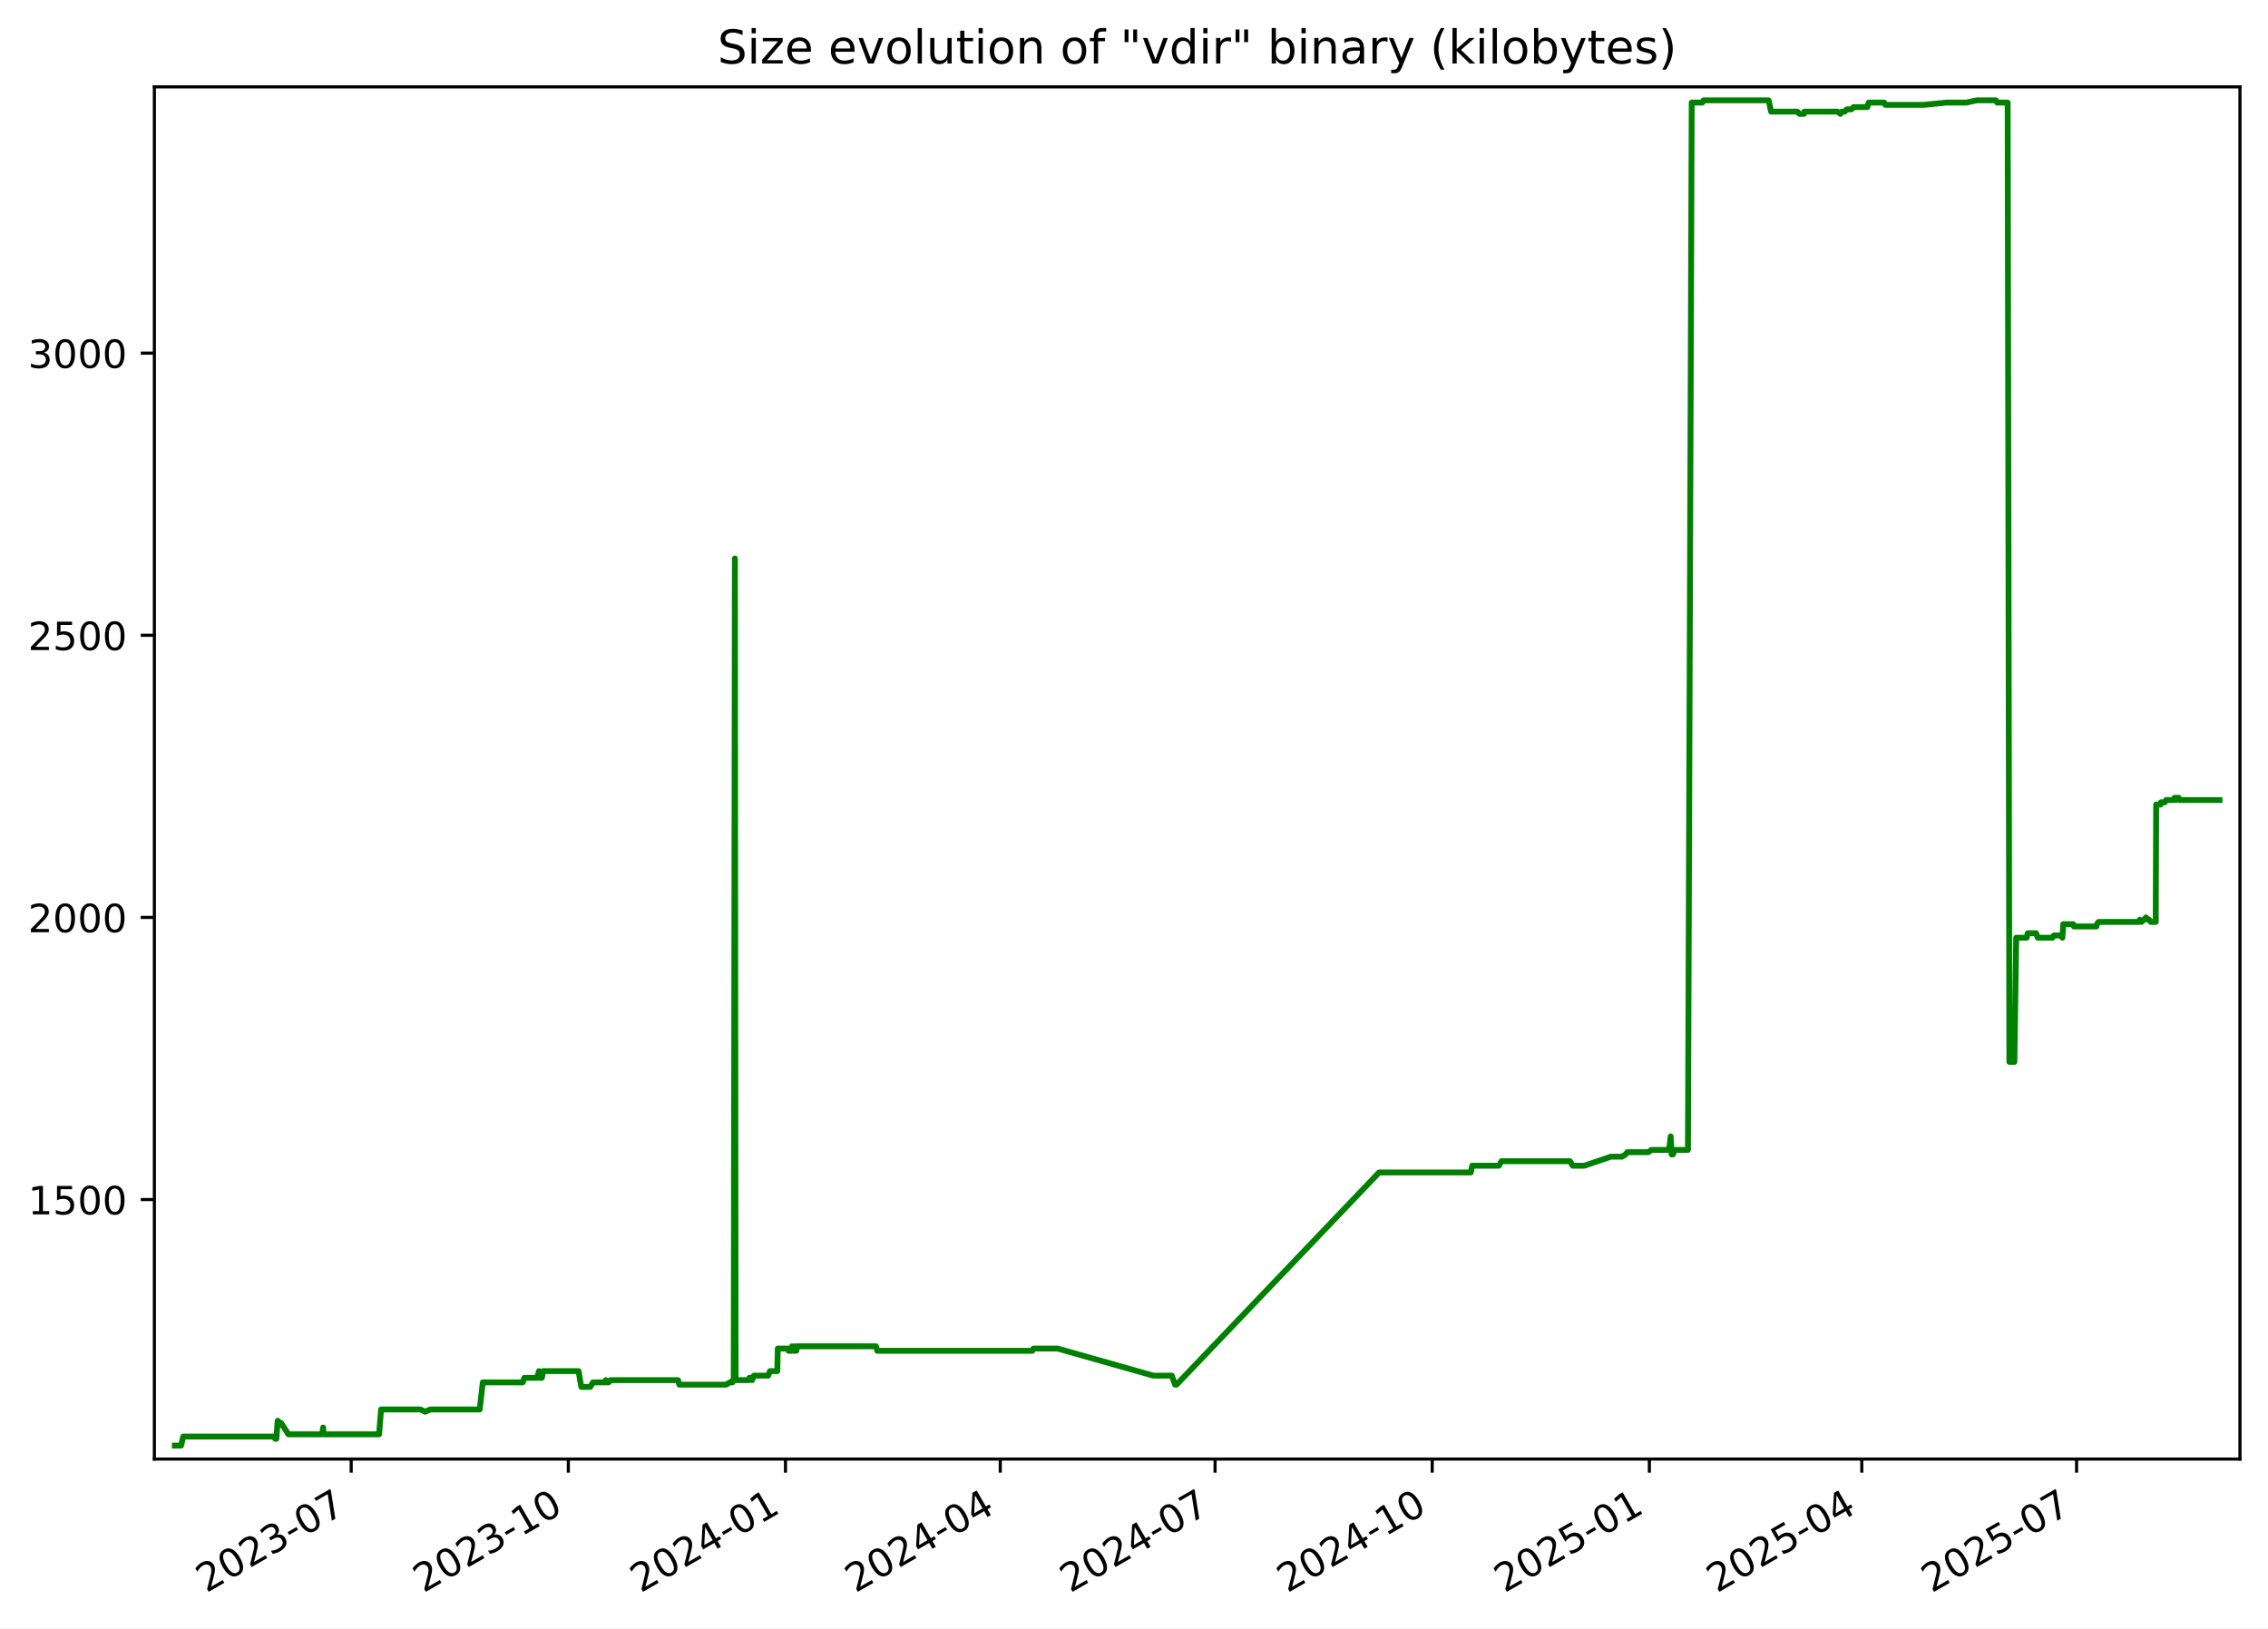
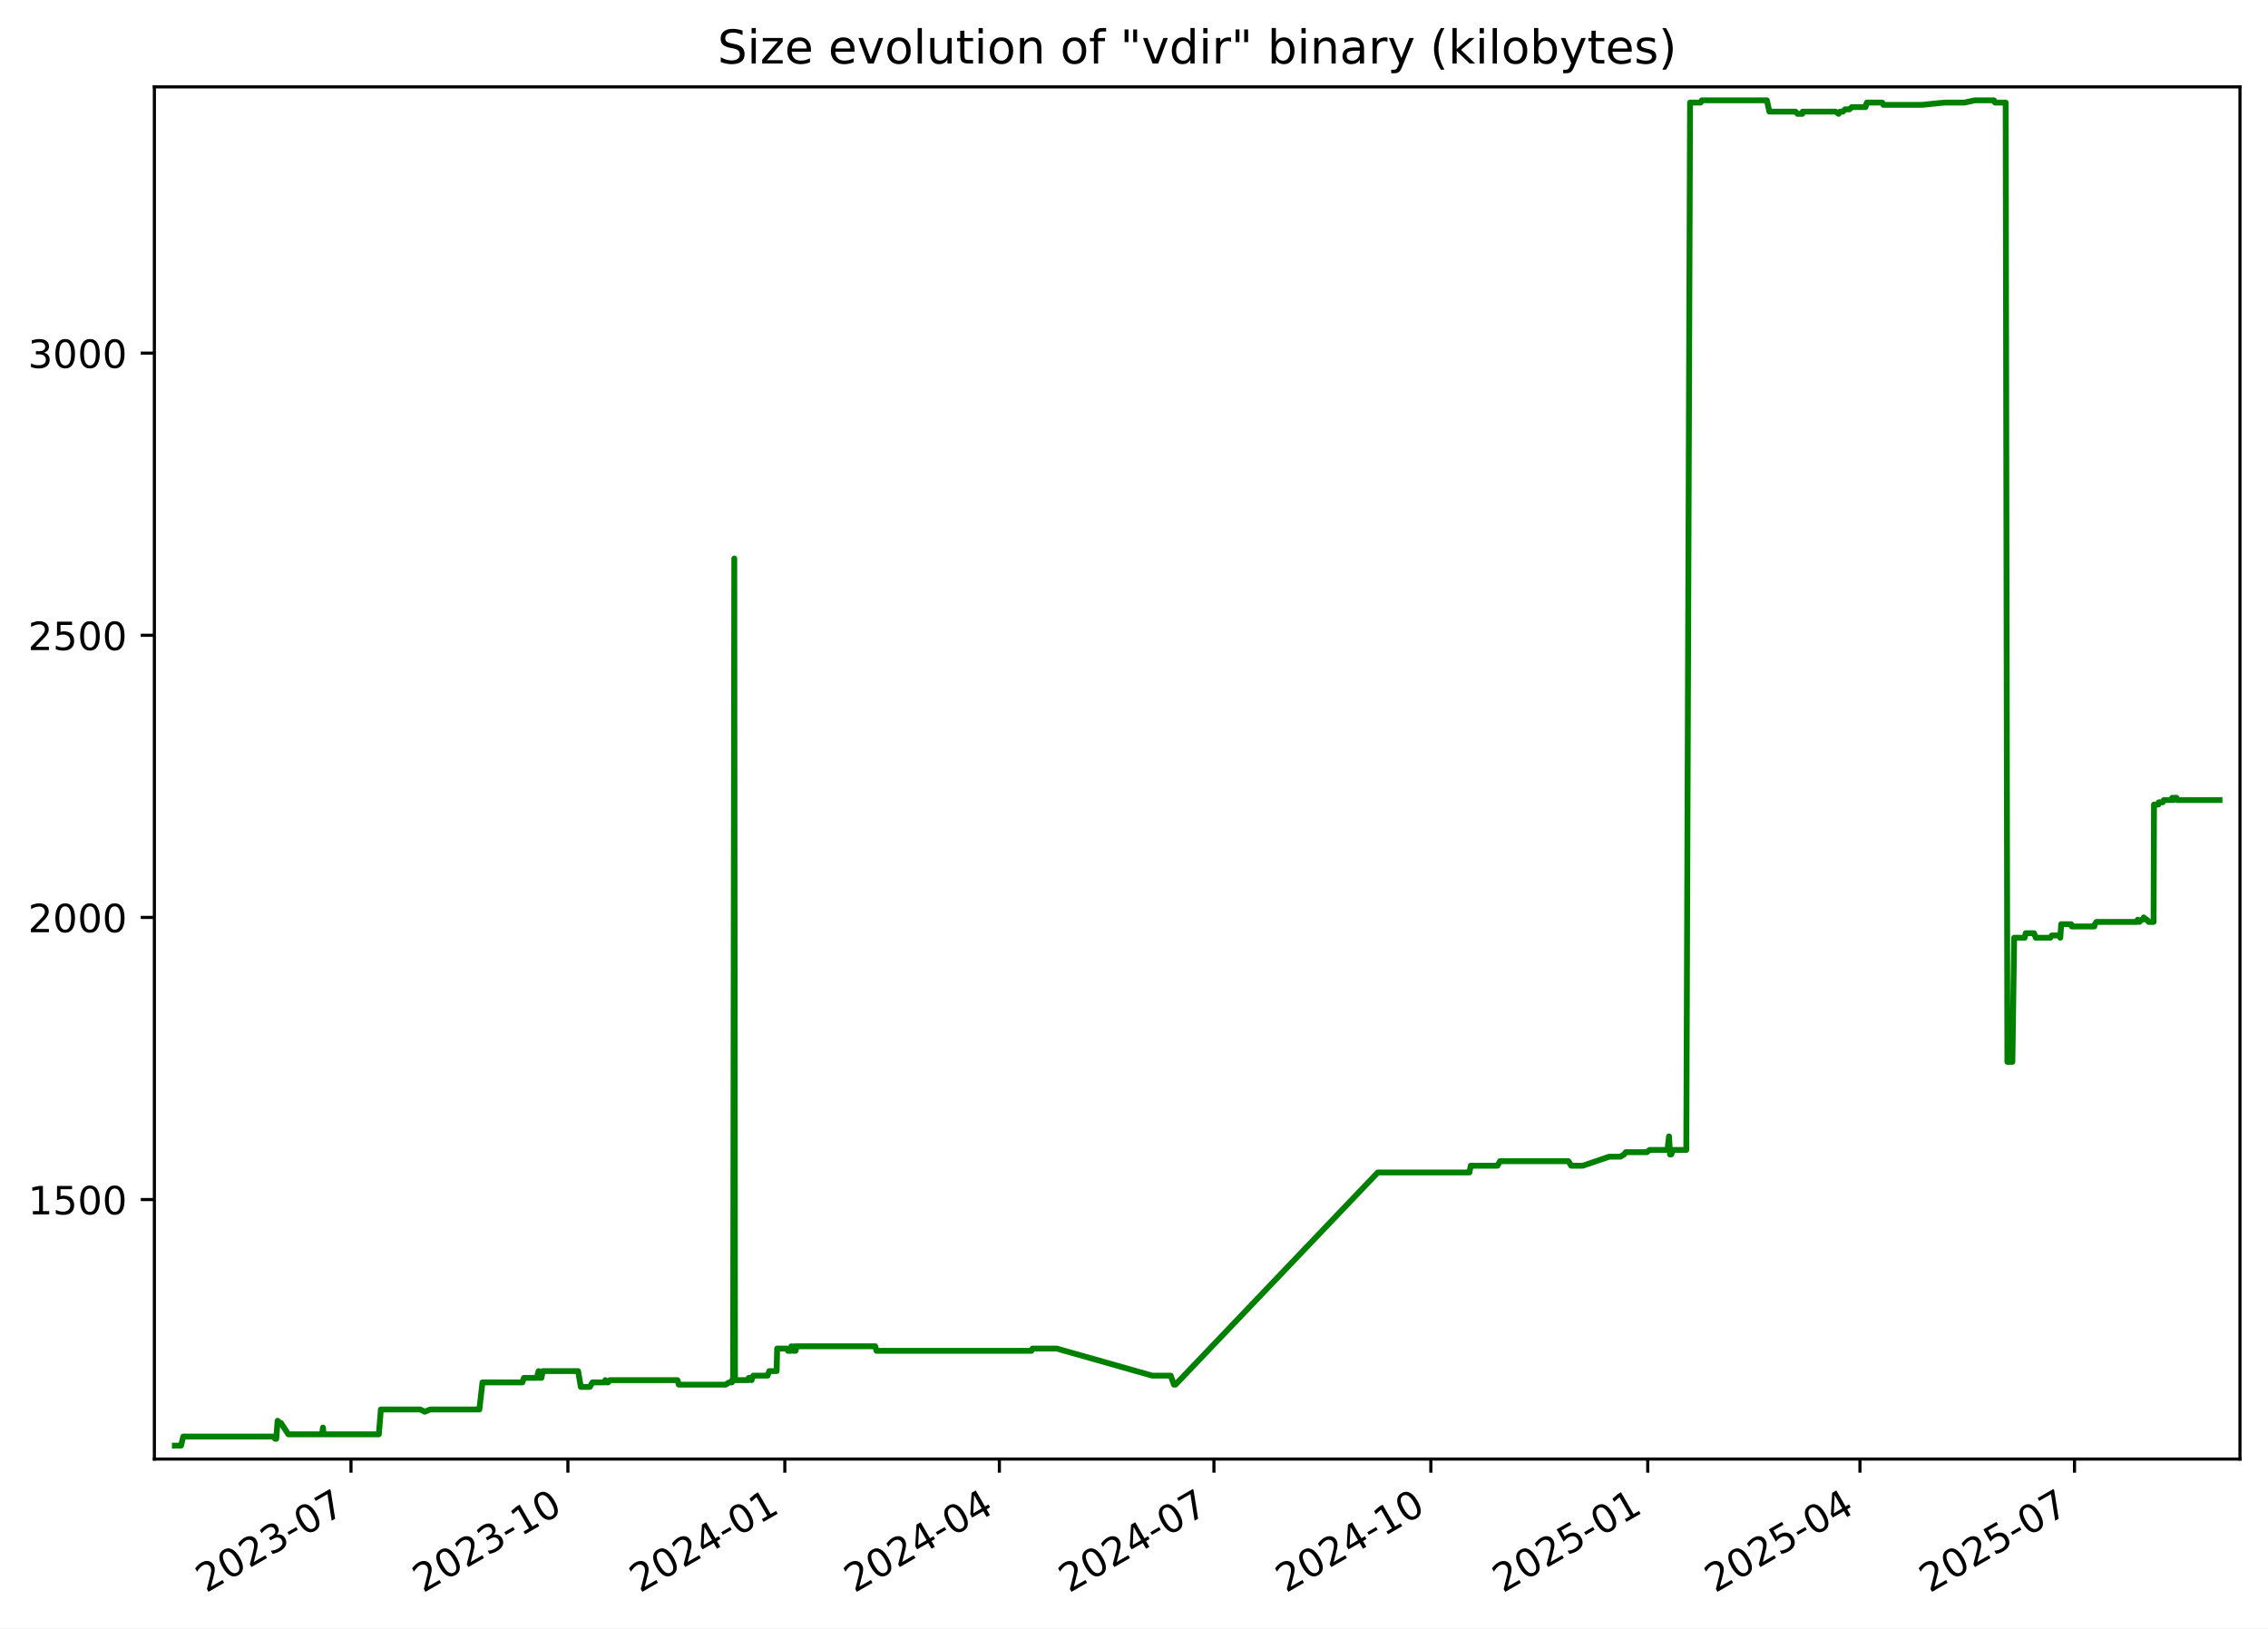
<svg xmlns="http://www.w3.org/2000/svg" xmlns:xlink="http://www.w3.org/1999/xlink" width="582.53pt" height="418.303pt" viewBox="0 0 582.53 418.303" version="1.1">
  <defs>
    <style type="text/css">*{stroke-linejoin: round; stroke-linecap: butt}</style>
  </defs>
  <g id="figure_1">
    <g id="patch_1">
      <path d="M -0 418.303  L 582.53 418.303  L 582.53 0  L -0 0  z " style="fill: #ffffff" />
    </g>
    <g id="axes_1">
      <g id="patch_2">
        <path d="M 39.65 374.83  L 575.33 374.83  L 575.33 22.318  L 39.65 22.318  z " style="fill: #ffffff" />
      </g>
      <g id="matplotlib.axis_1">
        <g id="xtick_1">
          <g id="line2d_1">
            <defs>
-               <path id="m4e5473a22f" d="M 0 0  L 0 3.5  " style="stroke: #000000; stroke-width: 0.8" />
+               <path id="m94d6fbe9f4" d="M 0 0  L 0 3.5  " style="stroke: #000000; stroke-width: 0.8" />
            </defs>
            <g>
-               <use xlink:href="#m4e5473a22f" x="90.201" y="374.83" style="stroke: #000000; stroke-width: 0.8" />
+               <use xlink:href="#m94d6fbe9f4" x="90.151" y="374.83" style="stroke: #000000; stroke-width: 0.8" />
            </g>
          </g>
          <g id="text_1">
-             <g transform="translate(52.97596 409.302) rotate(-30) scale(0.1 -0.1)">
+             <g transform="translate(52.92648 409.302) rotate(-30) scale(0.1 -0.1)">
              <defs>
                <path id="DejaVuSans-32" d="M 1228 531  L 3431 531  L 3431 0  L 469 0  L 469 531  Q 828 903 1448 1529  Q 2069 2156 2228 2338  Q 2531 2678 2651 2914  Q 2772 3150 2772 3378  Q 2772 3750 2511 3984  Q 2250 4219 1831 4219  Q 1534 4219 1204 4116  Q 875 4013 500 3803  L 500 4441  Q 881 4594 1212 4672  Q 1544 4750 1819 4750  Q 2544 4750 2975 4387  Q 3406 4025 3406 3419  Q 3406 3131 3298 2873  Q 3191 2616 2906 2266  Q 2828 2175 2409 1742  Q 1991 1309 1228 531  z " transform="scale(0.015625)" />
                <path id="DejaVuSans-30" d="M 2034 4250  Q 1547 4250 1301 3770  Q 1056 3291 1056 2328  Q 1056 1369 1301 889  Q 1547 409 2034 409  Q 2525 409 2770 889  Q 3016 1369 3016 2328  Q 3016 3291 2770 3770  Q 2525 4250 2034 4250  z M 2034 4750  Q 2819 4750 3233 4129  Q 3647 3509 3647 2328  Q 3647 1150 3233 529  Q 2819 -91 2034 -91  Q 1250 -91 836 529  Q 422 1150 422 2328  Q 422 3509 836 4129  Q 1250 4750 2034 4750  z " transform="scale(0.015625)" />
                <path id="DejaVuSans-33" d="M 2597 2516  Q 3050 2419 3304 2112  Q 3559 1806 3559 1356  Q 3559 666 3084 287  Q 2609 -91 1734 -91  Q 1441 -91 1130 -33  Q 819 25 488 141  L 488 750  Q 750 597 1062 519  Q 1375 441 1716 441  Q 2309 441 2620 675  Q 2931 909 2931 1356  Q 2931 1769 2642 2001  Q 2353 2234 1838 2234  L 1294 2234  L 1294 2753  L 1863 2753  Q 2328 2753 2575 2939  Q 2822 3125 2822 3475  Q 2822 3834 2567 4026  Q 2313 4219 1838 4219  Q 1578 4219 1281 4162  Q 984 4106 628 3988  L 628 4550  Q 988 4650 1302 4700  Q 1616 4750 1894 4750  Q 2613 4750 3031 4423  Q 3450 4097 3450 3541  Q 3450 3153 3228 2886  Q 3006 2619 2597 2516  z " transform="scale(0.015625)" />
                <path id="DejaVuSans-2d" d="M 313 2009  L 1997 2009  L 1997 1497  L 313 1497  L 313 2009  z " transform="scale(0.015625)" />
                <path id="DejaVuSans-37" d="M 525 4666  L 3525 4666  L 3525 4397  L 1831 0  L 1172 0  L 2766 4134  L 525 4134  L 525 4666  z " transform="scale(0.015625)" />
              </defs>
              <use xlink:href="#DejaVuSans-32" />
              <use xlink:href="#DejaVuSans-30" x="63.623" />
              <use xlink:href="#DejaVuSans-32" x="127.246" />
              <use xlink:href="#DejaVuSans-33" x="190.869" />
              <use xlink:href="#DejaVuSans-2d" x="254.492" />
              <use xlink:href="#DejaVuSans-30" x="290.576" />
              <use xlink:href="#DejaVuSans-37" x="354.199" />
            </g>
          </g>
        </g>
        <g id="xtick_2">
          <g id="line2d_2">
            <g>
-               <use xlink:href="#m4e5473a22f" x="145.975" y="374.83" style="stroke: #000000; stroke-width: 0.8" />
+               <use xlink:href="#m94d6fbe9f4" x="145.865" y="374.83" style="stroke: #000000; stroke-width: 0.8" />
            </g>
          </g>
          <g id="text_2">
-             <g transform="translate(108.7505 409.302) rotate(-30) scale(0.1 -0.1)">
+             <g transform="translate(108.6401 409.302) rotate(-30) scale(0.1 -0.1)">
              <defs>
                <path id="DejaVuSans-31" d="M 794 531  L 1825 531  L 1825 4091  L 703 3866  L 703 4441  L 1819 4666  L 2450 4666  L 2450 531  L 3481 531  L 3481 0  L 794 0  L 794 531  z " transform="scale(0.015625)" />
              </defs>
              <use xlink:href="#DejaVuSans-32" />
              <use xlink:href="#DejaVuSans-30" x="63.623" />
              <use xlink:href="#DejaVuSans-32" x="127.246" />
              <use xlink:href="#DejaVuSans-33" x="190.869" />
              <use xlink:href="#DejaVuSans-2d" x="254.492" />
              <use xlink:href="#DejaVuSans-31" x="290.576" />
              <use xlink:href="#DejaVuSans-30" x="354.199" />
            </g>
          </g>
        </g>
        <g id="xtick_3">
          <g id="line2d_3">
            <g>
-               <use xlink:href="#m4e5473a22f" x="201.75" y="374.83" style="stroke: #000000; stroke-width: 0.8" />
+               <use xlink:href="#m94d6fbe9f4" x="201.579" y="374.83" style="stroke: #000000; stroke-width: 0.8" />
            </g>
          </g>
          <g id="text_3">
-             <g transform="translate(164.5251 409.302) rotate(-30) scale(0.1 -0.1)">
+             <g transform="translate(164.3538 409.302) rotate(-30) scale(0.1 -0.1)">
              <defs>
                <path id="DejaVuSans-34" d="M 2419 4116  L 825 1625  L 2419 1625  L 2419 4116  z M 2253 4666  L 3047 4666  L 3047 1625  L 3713 1625  L 3713 1100  L 3047 1100  L 3047 0  L 2419 0  L 2419 1100  L 313 1100  L 313 1709  L 2253 4666  z " transform="scale(0.015625)" />
              </defs>
              <use xlink:href="#DejaVuSans-32" />
              <use xlink:href="#DejaVuSans-30" x="63.623" />
              <use xlink:href="#DejaVuSans-32" x="127.246" />
              <use xlink:href="#DejaVuSans-34" x="190.869" />
              <use xlink:href="#DejaVuSans-2d" x="254.492" />
              <use xlink:href="#DejaVuSans-30" x="290.576" />
              <use xlink:href="#DejaVuSans-31" x="354.199" />
            </g>
          </g>
        </g>
        <g id="xtick_4">
          <g id="line2d_4">
            <g>
-               <use xlink:href="#m4e5473a22f" x="256.918" y="374.83" style="stroke: #000000; stroke-width: 0.8" />
+               <use xlink:href="#m94d6fbe9f4" x="256.687" y="374.83" style="stroke: #000000; stroke-width: 0.8" />
            </g>
          </g>
          <g id="text_4">
-             <g transform="translate(219.6935 409.302) rotate(-30) scale(0.1 -0.1)">
+             <g transform="translate(219.4619 409.302) rotate(-30) scale(0.1 -0.1)">
              <use xlink:href="#DejaVuSans-32" />
              <use xlink:href="#DejaVuSans-30" x="63.623" />
              <use xlink:href="#DejaVuSans-32" x="127.246" />
              <use xlink:href="#DejaVuSans-34" x="190.869" />
              <use xlink:href="#DejaVuSans-2d" x="254.492" />
              <use xlink:href="#DejaVuSans-30" x="290.576" />
              <use xlink:href="#DejaVuSans-34" x="354.199" />
            </g>
          </g>
        </g>
        <g id="xtick_5">
          <g id="line2d_5">
            <g>
-               <use xlink:href="#m4e5473a22f" x="312.087" y="374.83" style="stroke: #000000; stroke-width: 0.8" />
+               <use xlink:href="#m94d6fbe9f4" x="311.795" y="374.83" style="stroke: #000000; stroke-width: 0.8" />
            </g>
          </g>
          <g id="text_5">
-             <g transform="translate(274.8618 409.302) rotate(-30) scale(0.1 -0.1)">
+             <g transform="translate(274.57 409.302) rotate(-30) scale(0.1 -0.1)">
              <use xlink:href="#DejaVuSans-32" />
              <use xlink:href="#DejaVuSans-30" x="63.623" />
              <use xlink:href="#DejaVuSans-32" x="127.246" />
              <use xlink:href="#DejaVuSans-34" x="190.869" />
              <use xlink:href="#DejaVuSans-2d" x="254.492" />
              <use xlink:href="#DejaVuSans-30" x="290.576" />
              <use xlink:href="#DejaVuSans-37" x="354.199" />
            </g>
          </g>
        </g>
        <g id="xtick_6">
          <g id="line2d_6">
            <g>
-               <use xlink:href="#m4e5473a22f" x="367.861" y="374.83" style="stroke: #000000; stroke-width: 0.8" />
+               <use xlink:href="#m94d6fbe9f4" x="367.508" y="374.83" style="stroke: #000000; stroke-width: 0.8" />
            </g>
          </g>
          <g id="text_6">
-             <g transform="translate(330.6364 409.302) rotate(-30) scale(0.1 -0.1)">
+             <g transform="translate(330.2837 409.302) rotate(-30) scale(0.1 -0.1)">
              <use xlink:href="#DejaVuSans-32" />
              <use xlink:href="#DejaVuSans-30" x="63.623" />
              <use xlink:href="#DejaVuSans-32" x="127.246" />
              <use xlink:href="#DejaVuSans-34" x="190.869" />
              <use xlink:href="#DejaVuSans-2d" x="254.492" />
              <use xlink:href="#DejaVuSans-31" x="290.576" />
              <use xlink:href="#DejaVuSans-30" x="354.199" />
            </g>
          </g>
        </g>
        <g id="xtick_7">
          <g id="line2d_7">
            <g>
-               <use xlink:href="#m4e5473a22f" x="423.636" y="374.83" style="stroke: #000000; stroke-width: 0.8" />
+               <use xlink:href="#m94d6fbe9f4" x="423.222" y="374.83" style="stroke: #000000; stroke-width: 0.8" />
            </g>
          </g>
          <g id="text_7">
-             <g transform="translate(386.411 409.302) rotate(-30) scale(0.1 -0.1)">
+             <g transform="translate(385.9973 409.302) rotate(-30) scale(0.1 -0.1)">
              <defs>
                <path id="DejaVuSans-35" d="M 691 4666  L 3169 4666  L 3169 4134  L 1269 4134  L 1269 2991  Q 1406 3038 1543 3061  Q 1681 3084 1819 3084  Q 2600 3084 3056 2656  Q 3513 2228 3513 1497  Q 3513 744 3044 326  Q 2575 -91 1722 -91  Q 1428 -91 1123 -41  Q 819 9 494 109  L 494 744  Q 775 591 1075 516  Q 1375 441 1709 441  Q 2250 441 2565 725  Q 2881 1009 2881 1497  Q 2881 1984 2565 2268  Q 2250 2553 1709 2553  Q 1456 2553 1204 2497  Q 953 2441 691 2322  L 691 4666  z " transform="scale(0.015625)" />
              </defs>
              <use xlink:href="#DejaVuSans-32" />
              <use xlink:href="#DejaVuSans-30" x="63.623" />
              <use xlink:href="#DejaVuSans-32" x="127.246" />
              <use xlink:href="#DejaVuSans-35" x="190.869" />
              <use xlink:href="#DejaVuSans-2d" x="254.492" />
              <use xlink:href="#DejaVuSans-30" x="290.576" />
              <use xlink:href="#DejaVuSans-31" x="354.199" />
            </g>
          </g>
        </g>
        <g id="xtick_8">
          <g id="line2d_8">
            <g>
-               <use xlink:href="#m4e5473a22f" x="478.198" y="374.83" style="stroke: #000000; stroke-width: 0.8" />
+               <use xlink:href="#m94d6fbe9f4" x="477.725" y="374.83" style="stroke: #000000; stroke-width: 0.8" />
            </g>
          </g>
          <g id="text_8">
-             <g transform="translate(440.9731 409.302) rotate(-30) scale(0.1 -0.1)">
+             <g transform="translate(440.4998 409.302) rotate(-30) scale(0.1 -0.1)">
              <use xlink:href="#DejaVuSans-32" />
              <use xlink:href="#DejaVuSans-30" x="63.623" />
              <use xlink:href="#DejaVuSans-32" x="127.246" />
              <use xlink:href="#DejaVuSans-35" x="190.869" />
              <use xlink:href="#DejaVuSans-2d" x="254.492" />
              <use xlink:href="#DejaVuSans-30" x="290.576" />
              <use xlink:href="#DejaVuSans-34" x="354.199" />
            </g>
          </g>
        </g>
        <g id="xtick_9">
          <g id="line2d_9">
            <g>
-               <use xlink:href="#m4e5473a22f" x="533.366" y="374.83" style="stroke: #000000; stroke-width: 0.8" />
+               <use xlink:href="#m94d6fbe9f4" x="532.833" y="374.83" style="stroke: #000000; stroke-width: 0.8" />
            </g>
          </g>
          <g id="text_9">
-             <g transform="translate(496.1414 409.302) rotate(-30) scale(0.1 -0.1)">
+             <g transform="translate(495.6079 409.302) rotate(-30) scale(0.1 -0.1)">
              <use xlink:href="#DejaVuSans-32" />
              <use xlink:href="#DejaVuSans-30" x="63.623" />
              <use xlink:href="#DejaVuSans-32" x="127.246" />
              <use xlink:href="#DejaVuSans-35" x="190.869" />
              <use xlink:href="#DejaVuSans-2d" x="254.492" />
              <use xlink:href="#DejaVuSans-30" x="290.576" />
              <use xlink:href="#DejaVuSans-37" x="354.199" />
            </g>
          </g>
        </g>
      </g>
      <g id="matplotlib.axis_2">
        <g id="ytick_1">
          <g id="line2d_10">
            <defs>
-               <path id="mbdecf61497" d="M 0 0  L -3.5 0  " style="stroke: #000000; stroke-width: 0.8" />
+               <path id="m227054a43a" d="M 0 0  L -3.5 0  " style="stroke: #000000; stroke-width: 0.8" />
            </defs>
            <g>
-               <use xlink:href="#mbdecf61497" x="39.65" y="308.169" style="stroke: #000000; stroke-width: 0.8" />
+               <use xlink:href="#m227054a43a" x="39.65" y="308.169" style="stroke: #000000; stroke-width: 0.8" />
            </g>
          </g>
          <g id="text_10">
            <g transform="translate(7.2 311.968) scale(0.1 -0.1)">
              <use xlink:href="#DejaVuSans-31" />
              <use xlink:href="#DejaVuSans-35" x="63.623" />
              <use xlink:href="#DejaVuSans-30" x="127.246" />
              <use xlink:href="#DejaVuSans-30" x="190.869" />
            </g>
          </g>
        </g>
        <g id="ytick_2">
          <g id="line2d_11">
            <g>
-               <use xlink:href="#mbdecf61497" x="39.65" y="235.686" style="stroke: #000000; stroke-width: 0.8" />
+               <use xlink:href="#m227054a43a" x="39.65" y="235.686" style="stroke: #000000; stroke-width: 0.8" />
            </g>
          </g>
          <g id="text_11">
            <g transform="translate(7.2 239.4848) scale(0.1 -0.1)">
              <use xlink:href="#DejaVuSans-32" />
              <use xlink:href="#DejaVuSans-30" x="63.623" />
              <use xlink:href="#DejaVuSans-30" x="127.246" />
              <use xlink:href="#DejaVuSans-30" x="190.869" />
            </g>
          </g>
        </g>
        <g id="ytick_3">
          <g id="line2d_12">
            <g>
-               <use xlink:href="#mbdecf61497" x="39.65" y="163.202" style="stroke: #000000; stroke-width: 0.8" />
+               <use xlink:href="#m227054a43a" x="39.65" y="163.202" style="stroke: #000000; stroke-width: 0.8" />
            </g>
          </g>
          <g id="text_12">
            <g transform="translate(7.2 167.0015) scale(0.1 -0.1)">
              <use xlink:href="#DejaVuSans-32" />
              <use xlink:href="#DejaVuSans-35" x="63.623" />
              <use xlink:href="#DejaVuSans-30" x="127.246" />
              <use xlink:href="#DejaVuSans-30" x="190.869" />
            </g>
          </g>
        </g>
        <g id="ytick_4">
          <g id="line2d_13">
            <g>
-               <use xlink:href="#mbdecf61497" x="39.65" y="90.719" style="stroke: #000000; stroke-width: 0.8" />
+               <use xlink:href="#m227054a43a" x="39.65" y="90.719" style="stroke: #000000; stroke-width: 0.8" />
            </g>
          </g>
          <g id="text_13">
            <g transform="translate(7.2 94.51831) scale(0.1 -0.1)">
              <use xlink:href="#DejaVuSans-33" />
              <use xlink:href="#DejaVuSans-30" x="63.623" />
              <use xlink:href="#DejaVuSans-30" x="127.246" />
              <use xlink:href="#DejaVuSans-30" x="190.869" />
            </g>
          </g>
        </g>
      </g>
      <g id="line2d_14">
-         <path d="M 44.902 371.374  L 46.507 371.374  L 47.068 369.055  L 70.159 369.055  L 70.73 369.635  L 70.978 369.635  L 71.333 364.996  L 71.985 365.575  L 72.2 365.575  L 74.089 368.475  L 82.739 368.475  L 82.996 366.735  L 83.15 368.475  L 97.36 368.475  L 97.888 362.096  L 108.012 362.096  L 109.174 362.676  L 110.548 362.096  L 123.21 362.096  L 124.008 355.138  L 134.267 355.138  L 134.664 353.978  L 137.956 353.978  L 138.439 352.239  L 138.614 353.978  L 139.171 353.978  L 139.524 352.239  L 148.601 352.239  L 149.304 356.298  L 151.604 356.298  L 152.294 355.138  L 155.345 355.138  L 155.586 354.558  L 155.906 355.138  L 156.317 355.138  L 156.77 354.558  L 174.147 354.558  L 174.494 355.718  L 186.508 355.718  L 187.445 355.138  L 188.138 355.138  L 188.204 354.558  L 188.459 354.558  L 188.758 143.487  L 188.938 354.558  L 192.403 354.558  L 192.467 353.978  L 192.913 353.978  L 193.191 354.558  L 193.632 353.398  L 197.307 353.398  L 197.766 352.239  L 199.646 352.239  L 199.777 346.44  L 202.341 346.44  L 202.551 347.02  L 203.36 347.02  L 203.434 345.86  L 203.894 347.02  L 204.157 347.02  L 204.21 345.86  L 204.37 347.02  L 204.519 347.02  L 204.773 345.86  L 224.991 345.86  L 225.331 347.02  L 265.158 347.02  L 265.447 346.44  L 271.639 346.44  L 296.21 353.398  L 300.965 353.398  L 301.819 355.718  L 302.188 355.718  L 354.212 301.21  L 377.777 301.21  L 378.13 299.471  L 384.993 299.471  L 385.648 298.311  L 403.237 298.311  L 403.948 299.471  L 406.933 299.471  L 413.743 297.151  L 416.582 297.151  L 417.541 296.571  L 417.987 295.992  L 423.39 295.992  L 424.146 295.412  L 428.701 295.412  L 429.105 291.933  L 429.36 296.571  L 429.682 296.571  L 430.129 295.412  L 433.549 295.412  L 434.512 26.354  L 437.227 26.354  L 437.552 25.774  L 454.268 25.774  L 454.905 28.673  L 461.609 28.673  L 462.18 29.253  L 463.377 29.253  L 463.482 28.673  L 471.943 28.673  L 472.71 29.253  L 473.082 28.673  L 473.811 28.673  L 474.355 28.094  L 475.503 28.094  L 476.104 27.514  L 479.616 27.514  L 479.973 26.354  L 483.936 26.354  L 484.239 26.934  L 494.173 26.934  L 499.906 26.354  L 505.068 26.354  L 507.717 25.774  L 512.656 25.774  L 512.947 26.354  L 515.667 26.354  L 516.105 272.797  L 517.392 272.797  L 517.852 240.904  L 520.543 240.904  L 520.815 239.745  L 522.952 239.745  L 523.413 240.904  L 527.158 240.904  L 527.526 240.324  L 529.469 240.324  L 529.712 240.904  L 529.947 237.425  L 532.499 237.425  L 532.667 238.005  L 538.466 238.005  L 538.587 237.425  L 539.004 236.845  L 549.4 236.845  L 549.618 236.265  L 550.046 236.845  L 550.619 236.265  L 550.853 236.265  L 551.163 235.686  L 551.79 236.265  L 551.969 236.265  L 552.439 236.845  L 553.698 236.845  L 553.806 206.692  L 554.925 206.692  L 555.037 206.112  L 556.026 206.112  L 556.346 205.533  L 558.282 205.533  L 558.502 204.953  L 558.864 205.533  L 558.985 204.953  L 559.598 204.953  L 559.806 205.533  L 570.078 205.533  L 570.078 205.533  " clip-path="url(#pdac6f90445)" style="fill: none; stroke: #008000; stroke-width: 1.5; stroke-linecap: square" />
+         <path d="M 44.902 371.374  L 46.505 371.374  L 47.066 369.055  L 70.131 369.055  L 70.702 369.635  L 70.95 369.635  L 71.305 364.996  L 71.955 365.575  L 72.17 365.575  L 74.058 368.475  L 82.697 368.475  L 82.955 366.735  L 83.108 368.475  L 97.303 368.475  L 97.83 362.096  L 107.943 362.096  L 109.104 362.676  L 110.477 362.096  L 123.124 362.096  L 123.922 355.138  L 134.169 355.138  L 134.566 353.978  L 137.854 353.978  L 138.337 352.239  L 138.512 353.978  L 139.068 353.978  L 139.421 352.239  L 148.487 352.239  L 149.19 356.298  L 151.488 356.298  L 152.176 355.138  L 155.224 355.138  L 155.465 354.558  L 155.785 355.138  L 156.195 355.138  L 156.648 354.558  L 174.006 354.558  L 174.352 355.718  L 186.353 355.718  L 187.289 355.138  L 187.982 355.138  L 188.047 354.558  L 188.302 354.558  L 188.6 143.487  L 188.781 354.558  L 192.242 354.558  L 192.305 353.978  L 192.752 353.978  L 193.029 354.558  L 193.47 353.398  L 197.14 353.398  L 197.599 352.239  L 199.477 352.239  L 199.608 346.44  L 202.169 346.44  L 202.379 347.02  L 203.187 347.02  L 203.261 345.86  L 203.721 347.02  L 203.983 347.02  L 204.036 345.86  L 204.196 347.02  L 204.344 347.02  L 204.599 345.86  L 224.794 345.86  L 225.134 347.02  L 264.918 347.02  L 265.206 346.44  L 271.391 346.44  L 295.936 353.398  L 300.686 353.398  L 301.539 355.718  L 301.907 355.718  L 353.874 301.21  L 377.414 301.21  L 377.766 299.471  L 384.621 299.471  L 385.276 298.311  L 402.845 298.311  L 403.556 299.471  L 406.538 299.471  L 413.34 297.151  L 416.176 297.151  L 417.134 296.571  L 417.58 295.992  L 422.977 295.992  L 423.731 295.412  L 428.282 295.412  L 428.686 291.933  L 428.94 296.571  L 429.262 296.571  L 429.708 295.412  L 433.125 295.412  L 434.087 26.354  L 436.799 26.354  L 437.123 25.774  L 453.821 25.774  L 454.457 28.673  L 461.154 28.673  L 461.724 29.253  L 462.92 29.253  L 463.025 28.673  L 471.477 28.673  L 472.242 29.253  L 472.614 28.673  L 473.342 28.673  L 473.886 28.094  L 475.033 28.094  L 475.633 27.514  L 479.141 27.514  L 479.498 26.354  L 483.457 26.354  L 483.759 26.934  L 493.683 26.934  L 499.409 26.354  L 504.566 26.354  L 507.212 25.774  L 512.145 25.774  L 512.436 26.354  L 515.152 26.354  L 515.591 272.797  L 516.876 272.797  L 517.336 240.904  L 520.024 240.904  L 520.296 239.745  L 522.43 239.745  L 522.89 240.904  L 526.632 240.904  L 526.999 240.324  L 528.94 240.324  L 529.183 240.904  L 529.417 237.425  L 531.966 237.425  L 532.135 238.005  L 537.926 238.005  L 538.048 237.425  L 538.464 236.845  L 548.849 236.845  L 549.067 236.265  L 549.495 236.845  L 550.067 236.265  L 550.3 236.265  L 550.61 235.686  L 551.237 236.265  L 551.415 236.265  L 551.885 236.845  L 553.142 236.845  L 553.25 206.692  L 554.368 206.692  L 554.48 206.112  L 555.468 206.112  L 555.787 205.533  L 557.721 205.533  L 557.941 204.953  L 558.302 205.533  L 558.423 204.953  L 559.036 204.953  L 559.243 205.533  L 570.078 205.533  L 570.078 205.533  " clip-path="url(#p5f42dd3976)" style="fill: none; stroke: #008000; stroke-width: 1.5; stroke-linecap: square" />
      </g>
      <g id="patch_3">
        <path d="M 39.65 374.83  L 39.65 22.318  " style="fill: none; stroke: #000000; stroke-width: 0.8; stroke-linejoin: miter; stroke-linecap: square" />
      </g>
      <g id="patch_4">
        <path d="M 575.33 374.83  L 575.33 22.318  " style="fill: none; stroke: #000000; stroke-width: 0.8; stroke-linejoin: miter; stroke-linecap: square" />
      </g>
      <g id="patch_5">
        <path d="M 39.65 374.83  L 575.33 374.83  " style="fill: none; stroke: #000000; stroke-width: 0.8; stroke-linejoin: miter; stroke-linecap: square" />
      </g>
      <g id="patch_6">
        <path d="M 39.65 22.318  L 575.33 22.318  " style="fill: none; stroke: #000000; stroke-width: 0.8; stroke-linejoin: miter; stroke-linecap: square" />
      </g>
      <g id="text_14">
        <g transform="translate(184.3006 16.31812) scale(0.12 -0.12)">
          <defs>
            <path id="DejaVuSans-53" d="M 3425 4513  L 3425 3897  Q 3066 4069 2747 4153  Q 2428 4238 2131 4238  Q 1616 4238 1336 4038  Q 1056 3838 1056 3469  Q 1056 3159 1242 3001  Q 1428 2844 1947 2747  L 2328 2669  Q 3034 2534 3370 2195  Q 3706 1856 3706 1288  Q 3706 609 3251 259  Q 2797 -91 1919 -91  Q 1588 -91 1214 -16  Q 841 59 441 206  L 441 856  Q 825 641 1194 531  Q 1563 422 1919 422  Q 2459 422 2753 634  Q 3047 847 3047 1241  Q 3047 1584 2836 1778  Q 2625 1972 2144 2069  L 1759 2144  Q 1053 2284 737 2584  Q 422 2884 422 3419  Q 422 4038 858 4394  Q 1294 4750 2059 4750  Q 2388 4750 2728 4690  Q 3069 4631 3425 4513  z " transform="scale(0.015625)" />
            <path id="DejaVuSans-69" d="M 603 3500  L 1178 3500  L 1178 0  L 603 0  L 603 3500  z M 603 4863  L 1178 4863  L 1178 4134  L 603 4134  L 603 4863  z " transform="scale(0.015625)" />
            <path id="DejaVuSans-7a" d="M 353 3500  L 3084 3500  L 3084 2975  L 922 459  L 3084 459  L 3084 0  L 275 0  L 275 525  L 2438 3041  L 353 3041  L 353 3500  z " transform="scale(0.015625)" />
            <path id="DejaVuSans-65" d="M 3597 1894  L 3597 1613  L 953 1613  Q 991 1019 1311 708  Q 1631 397 2203 397  Q 2534 397 2845 478  Q 3156 559 3463 722  L 3463 178  Q 3153 47 2828 -22  Q 2503 -91 2169 -91  Q 1331 -91 842 396  Q 353 884 353 1716  Q 353 2575 817 3079  Q 1281 3584 2069 3584  Q 2775 3584 3186 3129  Q 3597 2675 3597 1894  z M 3022 2063  Q 3016 2534 2758 2815  Q 2500 3097 2075 3097  Q 1594 3097 1305 2825  Q 1016 2553 972 2059  L 3022 2063  z " transform="scale(0.015625)" />
            <path id="DejaVuSans-20" transform="scale(0.015625)" />
            <path id="DejaVuSans-76" d="M 191 3500  L 800 3500  L 1894 563  L 2988 3500  L 3597 3500  L 2284 0  L 1503 0  L 191 3500  z " transform="scale(0.015625)" />
            <path id="DejaVuSans-6f" d="M 1959 3097  Q 1497 3097 1228 2736  Q 959 2375 959 1747  Q 959 1119 1226 758  Q 1494 397 1959 397  Q 2419 397 2687 759  Q 2956 1122 2956 1747  Q 2956 2369 2687 2733  Q 2419 3097 1959 3097  z M 1959 3584  Q 2709 3584 3137 3096  Q 3566 2609 3566 1747  Q 3566 888 3137 398  Q 2709 -91 1959 -91  Q 1206 -91 779 398  Q 353 888 353 1747  Q 353 2609 779 3096  Q 1206 3584 1959 3584  z " transform="scale(0.015625)" />
            <path id="DejaVuSans-6c" d="M 603 4863  L 1178 4863  L 1178 0  L 603 0  L 603 4863  z " transform="scale(0.015625)" />
            <path id="DejaVuSans-75" d="M 544 1381  L 544 3500  L 1119 3500  L 1119 1403  Q 1119 906 1312 657  Q 1506 409 1894 409  Q 2359 409 2629 706  Q 2900 1003 2900 1516  L 2900 3500  L 3475 3500  L 3475 0  L 2900 0  L 2900 538  Q 2691 219 2414 64  Q 2138 -91 1772 -91  Q 1169 -91 856 284  Q 544 659 544 1381  z M 1991 3584  L 1991 3584  z " transform="scale(0.015625)" />
            <path id="DejaVuSans-74" d="M 1172 4494  L 1172 3500  L 2356 3500  L 2356 3053  L 1172 3053  L 1172 1153  Q 1172 725 1289 603  Q 1406 481 1766 481  L 2356 481  L 2356 0  L 1766 0  Q 1100 0 847 248  Q 594 497 594 1153  L 594 3053  L 172 3053  L 172 3500  L 594 3500  L 594 4494  L 1172 4494  z " transform="scale(0.015625)" />
            <path id="DejaVuSans-6e" d="M 3513 2113  L 3513 0  L 2938 0  L 2938 2094  Q 2938 2591 2744 2837  Q 2550 3084 2163 3084  Q 1697 3084 1428 2787  Q 1159 2491 1159 1978  L 1159 0  L 581 0  L 581 3500  L 1159 3500  L 1159 2956  Q 1366 3272 1645 3428  Q 1925 3584 2291 3584  Q 2894 3584 3203 3211  Q 3513 2838 3513 2113  z " transform="scale(0.015625)" />
            <path id="DejaVuSans-66" d="M 2375 4863  L 2375 4384  L 1825 4384  Q 1516 4384 1395 4259  Q 1275 4134 1275 3809  L 1275 3500  L 2222 3500  L 2222 3053  L 1275 3053  L 1275 0  L 697 0  L 697 3053  L 147 3053  L 147 3500  L 697 3500  L 697 3744  Q 697 4328 969 4595  Q 1241 4863 1831 4863  L 2375 4863  z " transform="scale(0.015625)" />
            <path id="DejaVuSans-22" d="M 1147 4666  L 1147 2931  L 616 2931  L 616 4666  L 1147 4666  z M 2328 4666  L 2328 2931  L 1797 2931  L 1797 4666  L 2328 4666  z " transform="scale(0.015625)" />
            <path id="DejaVuSans-64" d="M 2906 2969  L 2906 4863  L 3481 4863  L 3481 0  L 2906 0  L 2906 525  Q 2725 213 2448 61  Q 2172 -91 1784 -91  Q 1150 -91 751 415  Q 353 922 353 1747  Q 353 2572 751 3078  Q 1150 3584 1784 3584  Q 2172 3584 2448 3432  Q 2725 3281 2906 2969  z M 947 1747  Q 947 1113 1208 752  Q 1469 391 1925 391  Q 2381 391 2643 752  Q 2906 1113 2906 1747  Q 2906 2381 2643 2742  Q 2381 3103 1925 3103  Q 1469 3103 1208 2742  Q 947 2381 947 1747  z " transform="scale(0.015625)" />
            <path id="DejaVuSans-72" d="M 2631 2963  Q 2534 3019 2420 3045  Q 2306 3072 2169 3072  Q 1681 3072 1420 2755  Q 1159 2438 1159 1844  L 1159 0  L 581 0  L 581 3500  L 1159 3500  L 1159 2956  Q 1341 3275 1631 3429  Q 1922 3584 2338 3584  Q 2397 3584 2469 3576  Q 2541 3569 2628 3553  L 2631 2963  z " transform="scale(0.015625)" />
            <path id="DejaVuSans-62" d="M 3116 1747  Q 3116 2381 2855 2742  Q 2594 3103 2138 3103  Q 1681 3103 1420 2742  Q 1159 2381 1159 1747  Q 1159 1113 1420 752  Q 1681 391 2138 391  Q 2594 391 2855 752  Q 3116 1113 3116 1747  z M 1159 2969  Q 1341 3281 1617 3432  Q 1894 3584 2278 3584  Q 2916 3584 3314 3078  Q 3713 2572 3713 1747  Q 3713 922 3314 415  Q 2916 -91 2278 -91  Q 1894 -91 1617 61  Q 1341 213 1159 525  L 1159 0  L 581 0  L 581 4863  L 1159 4863  L 1159 2969  z " transform="scale(0.015625)" />
            <path id="DejaVuSans-61" d="M 2194 1759  Q 1497 1759 1228 1600  Q 959 1441 959 1056  Q 959 750 1161 570  Q 1363 391 1709 391  Q 2188 391 2477 730  Q 2766 1069 2766 1631  L 2766 1759  L 2194 1759  z M 3341 1997  L 3341 0  L 2766 0  L 2766 531  Q 2569 213 2275 61  Q 1981 -91 1556 -91  Q 1019 -91 701 211  Q 384 513 384 1019  Q 384 1609 779 1909  Q 1175 2209 1959 2209  L 2766 2209  L 2766 2266  Q 2766 2663 2505 2880  Q 2244 3097 1772 3097  Q 1472 3097 1187 3025  Q 903 2953 641 2809  L 641 3341  Q 956 3463 1253 3523  Q 1550 3584 1831 3584  Q 2591 3584 2966 3190  Q 3341 2797 3341 1997  z " transform="scale(0.015625)" />
            <path id="DejaVuSans-79" d="M 2059 -325  Q 1816 -950 1584 -1140  Q 1353 -1331 966 -1331  L 506 -1331  L 506 -850  L 844 -850  Q 1081 -850 1212 -737  Q 1344 -625 1503 -206  L 1606 56  L 191 3500  L 800 3500  L 1894 763  L 2988 3500  L 3597 3500  L 2059 -325  z " transform="scale(0.015625)" />
            <path id="DejaVuSans-28" d="M 1984 4856  Q 1566 4138 1362 3434  Q 1159 2731 1159 2009  Q 1159 1288 1364 580  Q 1569 -128 1984 -844  L 1484 -844  Q 1016 -109 783 600  Q 550 1309 550 2009  Q 550 2706 781 3412  Q 1013 4119 1484 4856  L 1984 4856  z " transform="scale(0.015625)" />
            <path id="DejaVuSans-6b" d="M 581 4863  L 1159 4863  L 1159 1991  L 2875 3500  L 3609 3500  L 1753 1863  L 3688 0  L 2938 0  L 1159 1709  L 1159 0  L 581 0  L 581 4863  z " transform="scale(0.015625)" />
            <path id="DejaVuSans-73" d="M 2834 3397  L 2834 2853  Q 2591 2978 2328 3040  Q 2066 3103 1784 3103  Q 1356 3103 1142 2972  Q 928 2841 928 2578  Q 928 2378 1081 2264  Q 1234 2150 1697 2047  L 1894 2003  Q 2506 1872 2764 1633  Q 3022 1394 3022 966  Q 3022 478 2636 193  Q 2250 -91 1575 -91  Q 1294 -91 989 -36  Q 684 19 347 128  L 347 722  Q 666 556 975 473  Q 1284 391 1588 391  Q 1994 391 2212 530  Q 2431 669 2431 922  Q 2431 1156 2273 1281  Q 2116 1406 1581 1522  L 1381 1569  Q 847 1681 609 1914  Q 372 2147 372 2553  Q 372 3047 722 3315  Q 1072 3584 1716 3584  Q 2034 3584 2315 3537  Q 2597 3491 2834 3397  z " transform="scale(0.015625)" />
            <path id="DejaVuSans-29" d="M 513 4856  L 1013 4856  Q 1481 4119 1714 3412  Q 1947 2706 1947 2009  Q 1947 1309 1714 600  Q 1481 -109 1013 -844  L 513 -844  Q 928 -128 1133 580  Q 1338 1288 1338 2009  Q 1338 2731 1133 3434  Q 928 4138 513 4856  z " transform="scale(0.015625)" />
          </defs>
          <use xlink:href="#DejaVuSans-53" />
          <use xlink:href="#DejaVuSans-69" x="63.477" />
          <use xlink:href="#DejaVuSans-7a" x="91.26" />
          <use xlink:href="#DejaVuSans-65" x="143.75" />
          <use xlink:href="#DejaVuSans-20" x="205.273" />
          <use xlink:href="#DejaVuSans-65" x="237.061" />
          <use xlink:href="#DejaVuSans-76" x="298.584" />
          <use xlink:href="#DejaVuSans-6f" x="357.764" />
          <use xlink:href="#DejaVuSans-6c" x="418.945" />
          <use xlink:href="#DejaVuSans-75" x="446.729" />
          <use xlink:href="#DejaVuSans-74" x="510.107" />
          <use xlink:href="#DejaVuSans-69" x="549.316" />
          <use xlink:href="#DejaVuSans-6f" x="577.1" />
          <use xlink:href="#DejaVuSans-6e" x="638.281" />
          <use xlink:href="#DejaVuSans-20" x="701.66" />
          <use xlink:href="#DejaVuSans-6f" x="733.447" />
          <use xlink:href="#DejaVuSans-66" x="794.629" />
          <use xlink:href="#DejaVuSans-20" x="829.834" />
          <use xlink:href="#DejaVuSans-22" x="861.621" />
          <use xlink:href="#DejaVuSans-76" x="907.617" />
          <use xlink:href="#DejaVuSans-64" x="966.797" />
          <use xlink:href="#DejaVuSans-69" x="1030.273" />
          <use xlink:href="#DejaVuSans-72" x="1058.057" />
          <use xlink:href="#DejaVuSans-22" x="1099.17" />
          <use xlink:href="#DejaVuSans-20" x="1145.166" />
          <use xlink:href="#DejaVuSans-62" x="1176.953" />
          <use xlink:href="#DejaVuSans-69" x="1240.43" />
          <use xlink:href="#DejaVuSans-6e" x="1268.213" />
          <use xlink:href="#DejaVuSans-61" x="1331.592" />
          <use xlink:href="#DejaVuSans-72" x="1392.871" />
          <use xlink:href="#DejaVuSans-79" x="1433.984" />
          <use xlink:href="#DejaVuSans-20" x="1493.164" />
          <use xlink:href="#DejaVuSans-28" x="1524.951" />
          <use xlink:href="#DejaVuSans-6b" x="1563.965" />
          <use xlink:href="#DejaVuSans-69" x="1621.875" />
          <use xlink:href="#DejaVuSans-6c" x="1649.658" />
          <use xlink:href="#DejaVuSans-6f" x="1677.441" />
          <use xlink:href="#DejaVuSans-62" x="1738.623" />
          <use xlink:href="#DejaVuSans-79" x="1802.1" />
          <use xlink:href="#DejaVuSans-74" x="1861.279" />
          <use xlink:href="#DejaVuSans-65" x="1900.488" />
          <use xlink:href="#DejaVuSans-73" x="1962.012" />
          <use xlink:href="#DejaVuSans-29" x="2014.111" />
        </g>
      </g>
    </g>
  </g>
  <defs>
-     <clipPath id="pdac6f90445">
+     <clipPath id="p5f42dd3976">
      <rect x="39.65" y="22.318" width="535.68" height="352.512" />
    </clipPath>
  </defs>
</svg>
